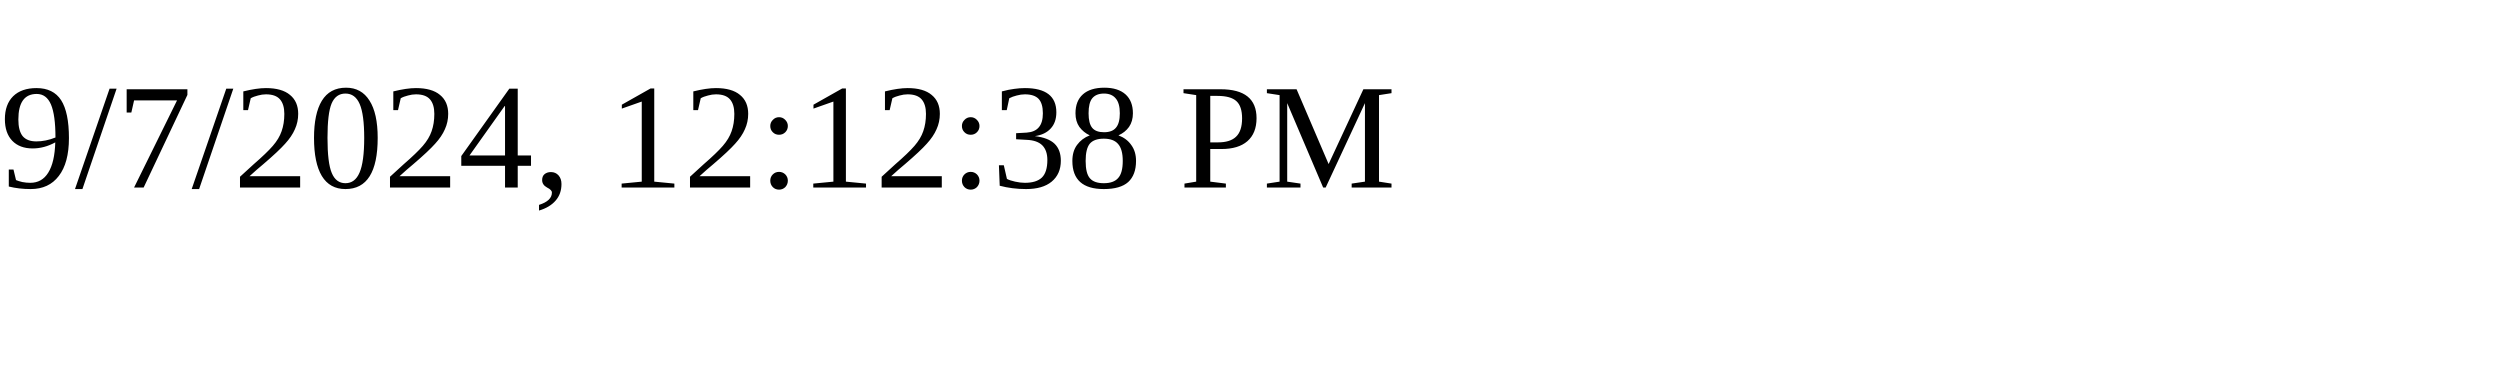
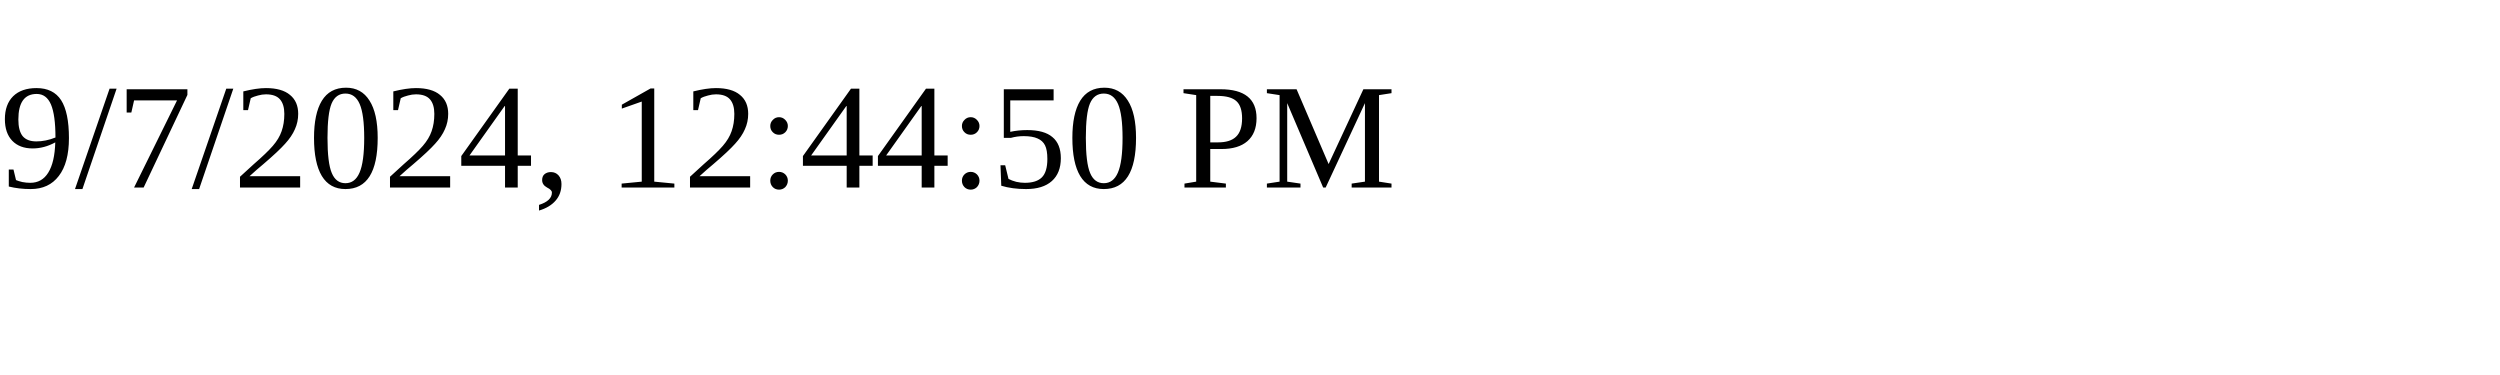
<svg xmlns="http://www.w3.org/2000/svg" height="30" width="200">
-   <text x="0" y="15">9/7/2024, 12:12:38 PM</text>
+   <text x="0" y="15">9/7/2024, 12:44:50 PM</text>
</svg>
